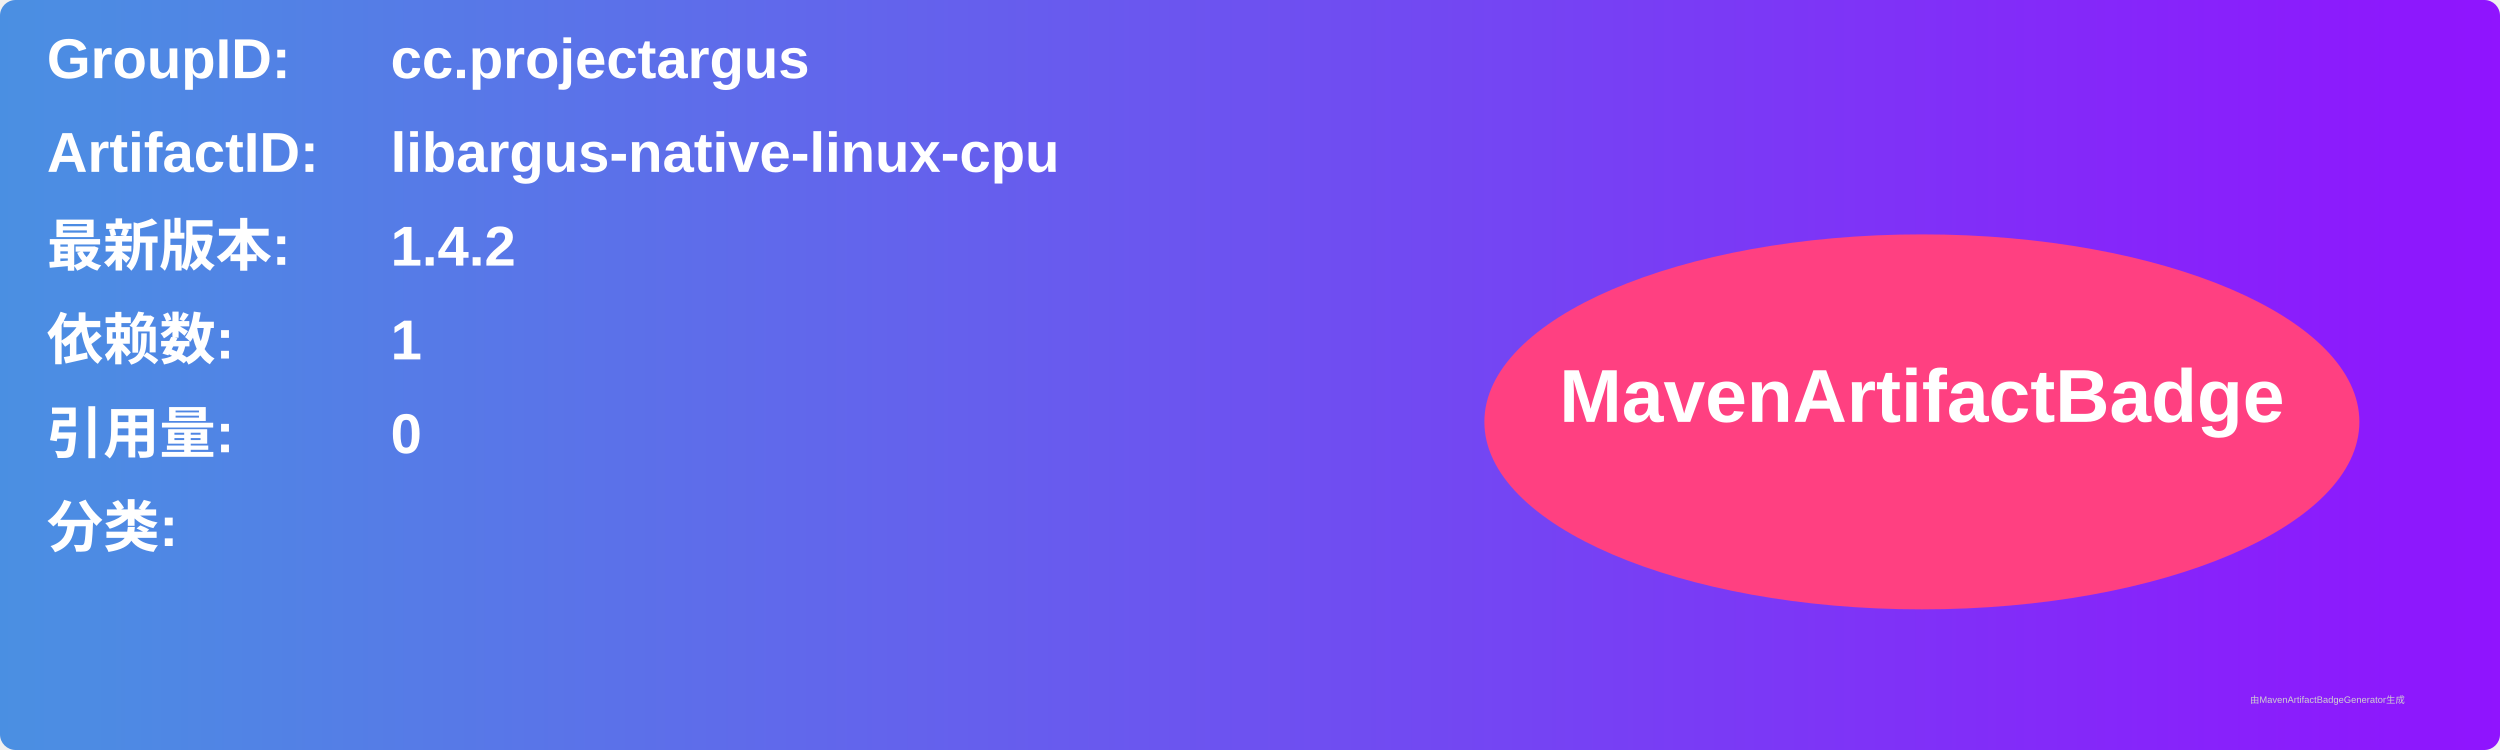
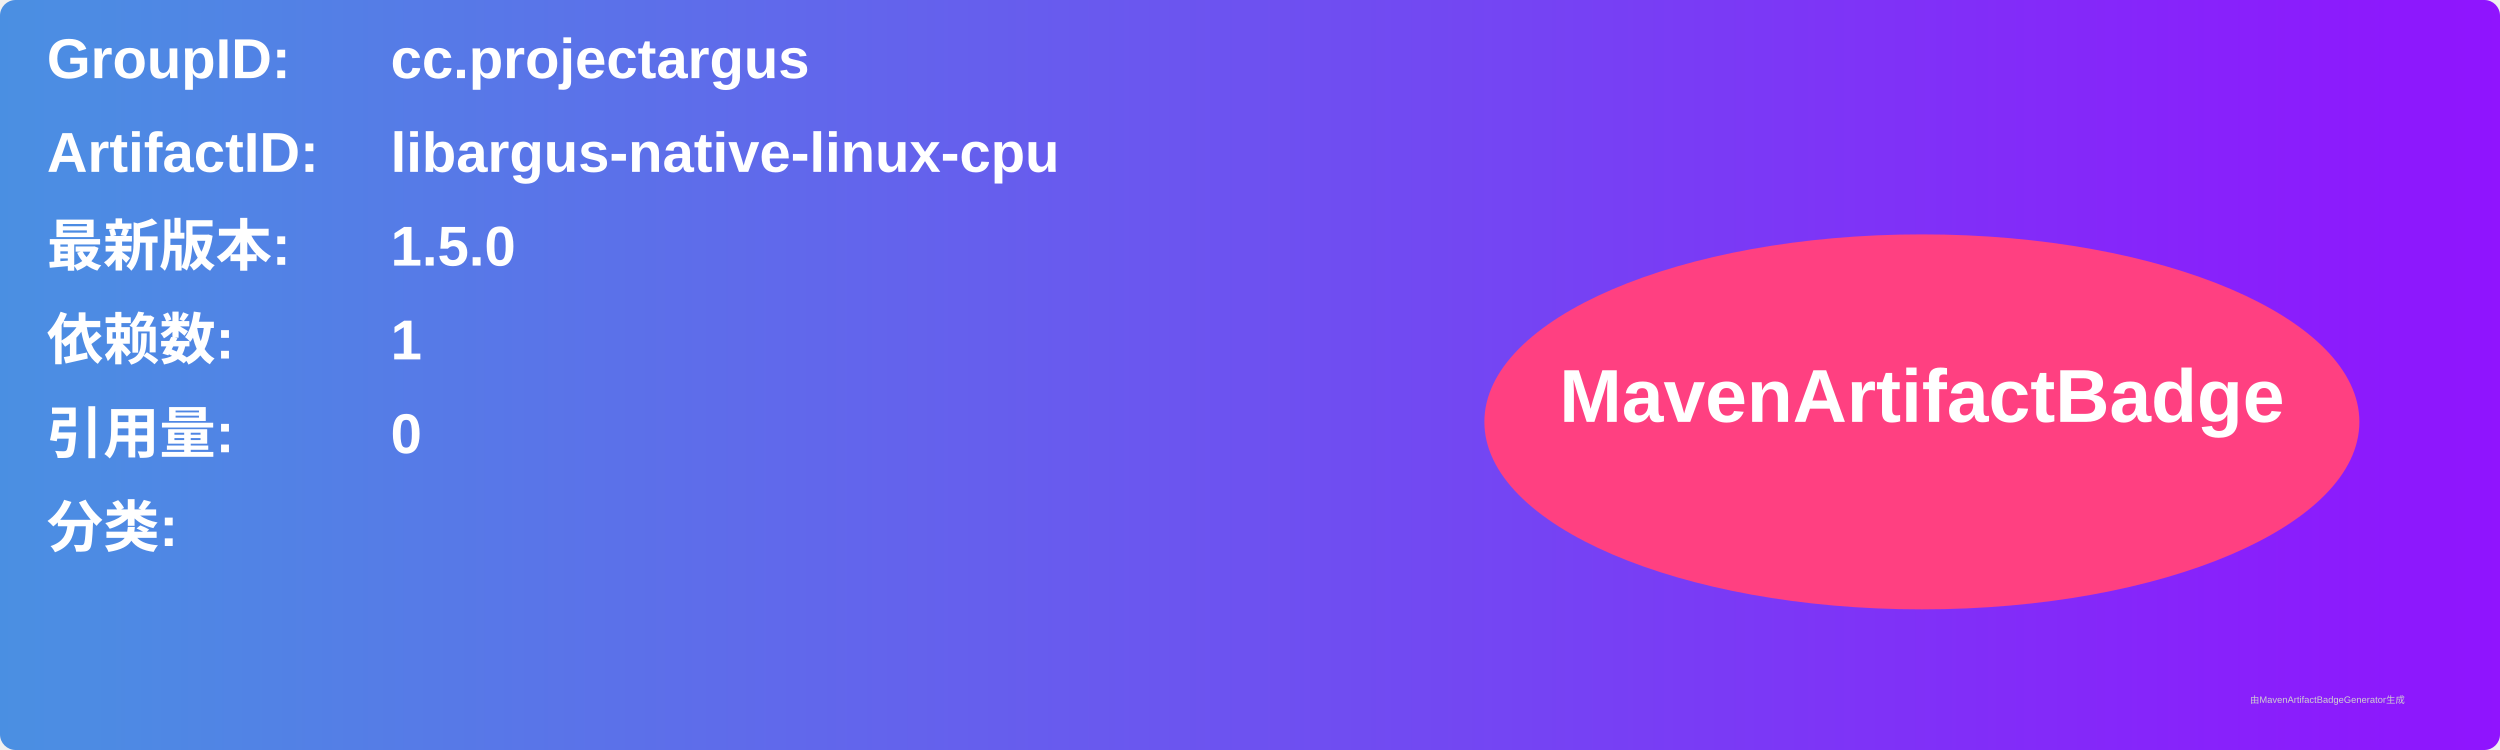
<svg xmlns="http://www.w3.org/2000/svg" width="800" height="240" viewBox="0 0 800 240">
  <linearGradient id="grad" x1="0%" y1="0%" x2="100%" y2="0%">
    <stop offset="0%" stop-color="#4a90e2" />
    <stop offset="100%" stop-color="#9013fe" />
  </linearGradient>
  <rect width="100%" height="100%" rx="5" ry="5" fill="url(#grad)" />
  <g transform="translate(15, 15)">
    <text x="0" y="10" font-family="Arial" font-size="18" fill="white" font-weight="bold" width="260">GroupID:</text>
    <text x="110" y="10" font-family="Arial" font-size="18" fill="white" font-weight="bold" width="460">cc.projectargus</text>
    <text x="0" y="40" font-family="Arial" font-size="18" fill="white" font-weight="bold" width="260">ArtifactID:</text>
    <text x="110" y="40" font-family="Arial" font-size="18" fill="white" font-weight="bold" width="460">libargus-native-linux-cpu</text>
    <text x="0" y="70" font-family="Arial" font-size="18" fill="white" font-weight="bold">最新版本:</text>
    <text x="110" y="70" font-family="Arial" font-size="18" fill="white" font-weight="bold">
-       <tspan font-weight="bold">1.4.2</tspan>
+       <tspan font-weight="bold">1.5.0</tspan>
    </text>
    <text x="0" y="100" font-family="Arial" font-size="18" fill="white" font-weight="bold">依赖数: </text>
    <text x="110" y="100" font-family="Arial" font-size="18" fill="white">
      <tspan font-weight="bold">1</tspan>
    </text>
    <text x="0" y="130" font-family="Arial" font-size="18" fill="white" font-weight="bold">引用量: </text>
    <text x="110" y="130" font-family="Arial" font-size="18" fill="white">
      <tspan font-weight="bold">0</tspan>
    </text>
    <text x="0" y="160" font-family="Arial" font-size="18" fill="white" font-weight="bold">分类:</text>
    <text x="10" y="190" font-family="Arial" font-size="10" fill="white">
      <tspan font-weight="bold" />
    </text>
    <ellipse cx="600" cy="120" rx="140" ry="60" fill="#ff4081" />
    <text x="600" y="120" text-anchor="middle" font-family="Arial" font-size="24" fill="white" font-weight="bold">MavenArtifactBadge</text>
  </g>
  <text x="720" y="225" font-family="Arial" font-size="3" fill="#d0d0d0">由MavenArtifactBadgeGenerator生成</text>
</svg>
